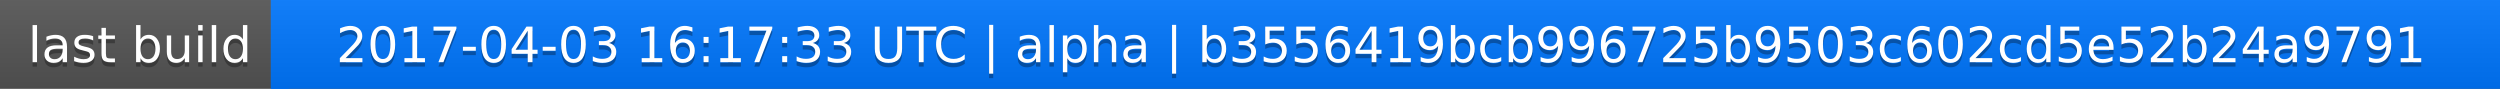
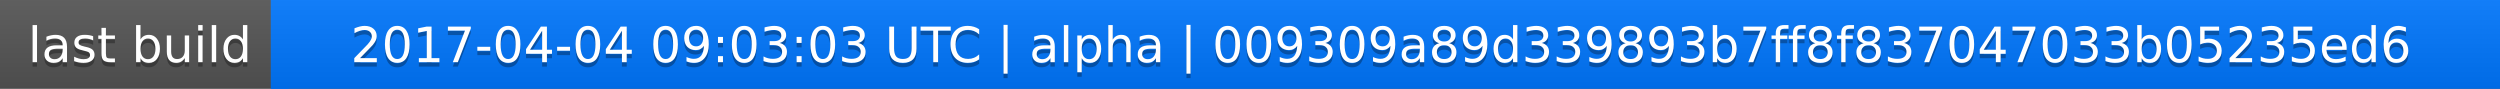
<svg xmlns="http://www.w3.org/2000/svg" width="563" height="20">
  <linearGradient id="a" x2="0" y2="100%">
    <stop offset="0" stop-color="#bbb" stop-opacity=".1" />
    <stop offset="1" stop-opacity=".1" />
  </linearGradient>
  <rect rx="0" width="563" height="20" fill="#555" />
  <rect rx="0" x="61" width="502" height="20" fill="#07f" />
  <path fill="#07f" d="M61 0h4v20h-4z" />
  <rect rx="0" width="563" height="20" fill="url(#a)" />
  <g fill="#fff" text-anchor="middle" font-family="DejaVu Sans,Verdana,Geneva,sans-serif" font-size="11">
    <text x="31.5" y="15" fill="#010101" fill-opacity=".3">last build</text>
    <text x="31.5" y="14">last build</text>
-     <text x="311" y="15" fill="#010101" fill-opacity=".3">2017-04-03 16:17:33 UTC | alpha | b3556419bcb996725b9503c602cd5e52b24a9791</text>
-     <text x="311" y="14">2017-04-03 16:17:33 UTC | alpha | b3556419bcb996725b9503c602cd5e52b24a9791</text>
+     <text x="311" y="15" fill="#010101" fill-opacity=".3">2017-04-04 09:03:03 UTC | alpha | 009309a89d339893b7ff8f837047033b05235ed6</text>
+     <text x="311" y="14">2017-04-04 09:03:03 UTC | alpha | 009309a89d339893b7ff8f837047033b05235ed6</text>
  </g>
</svg>
